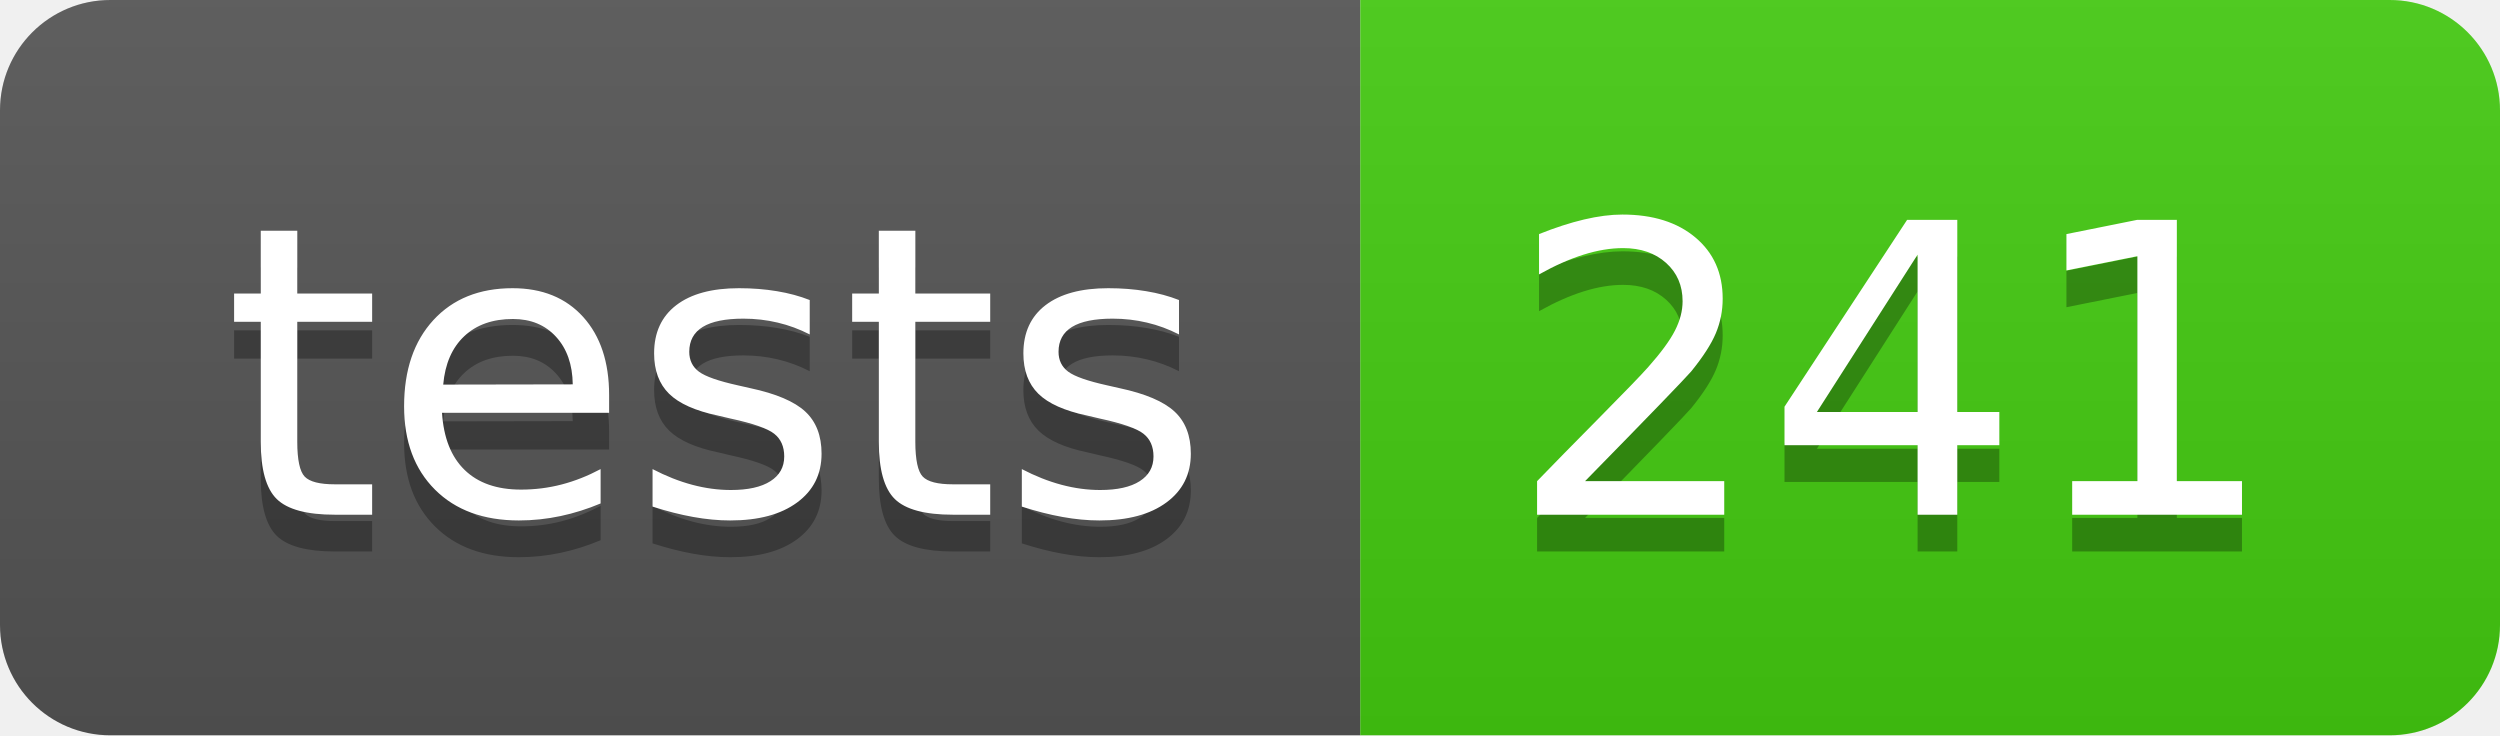
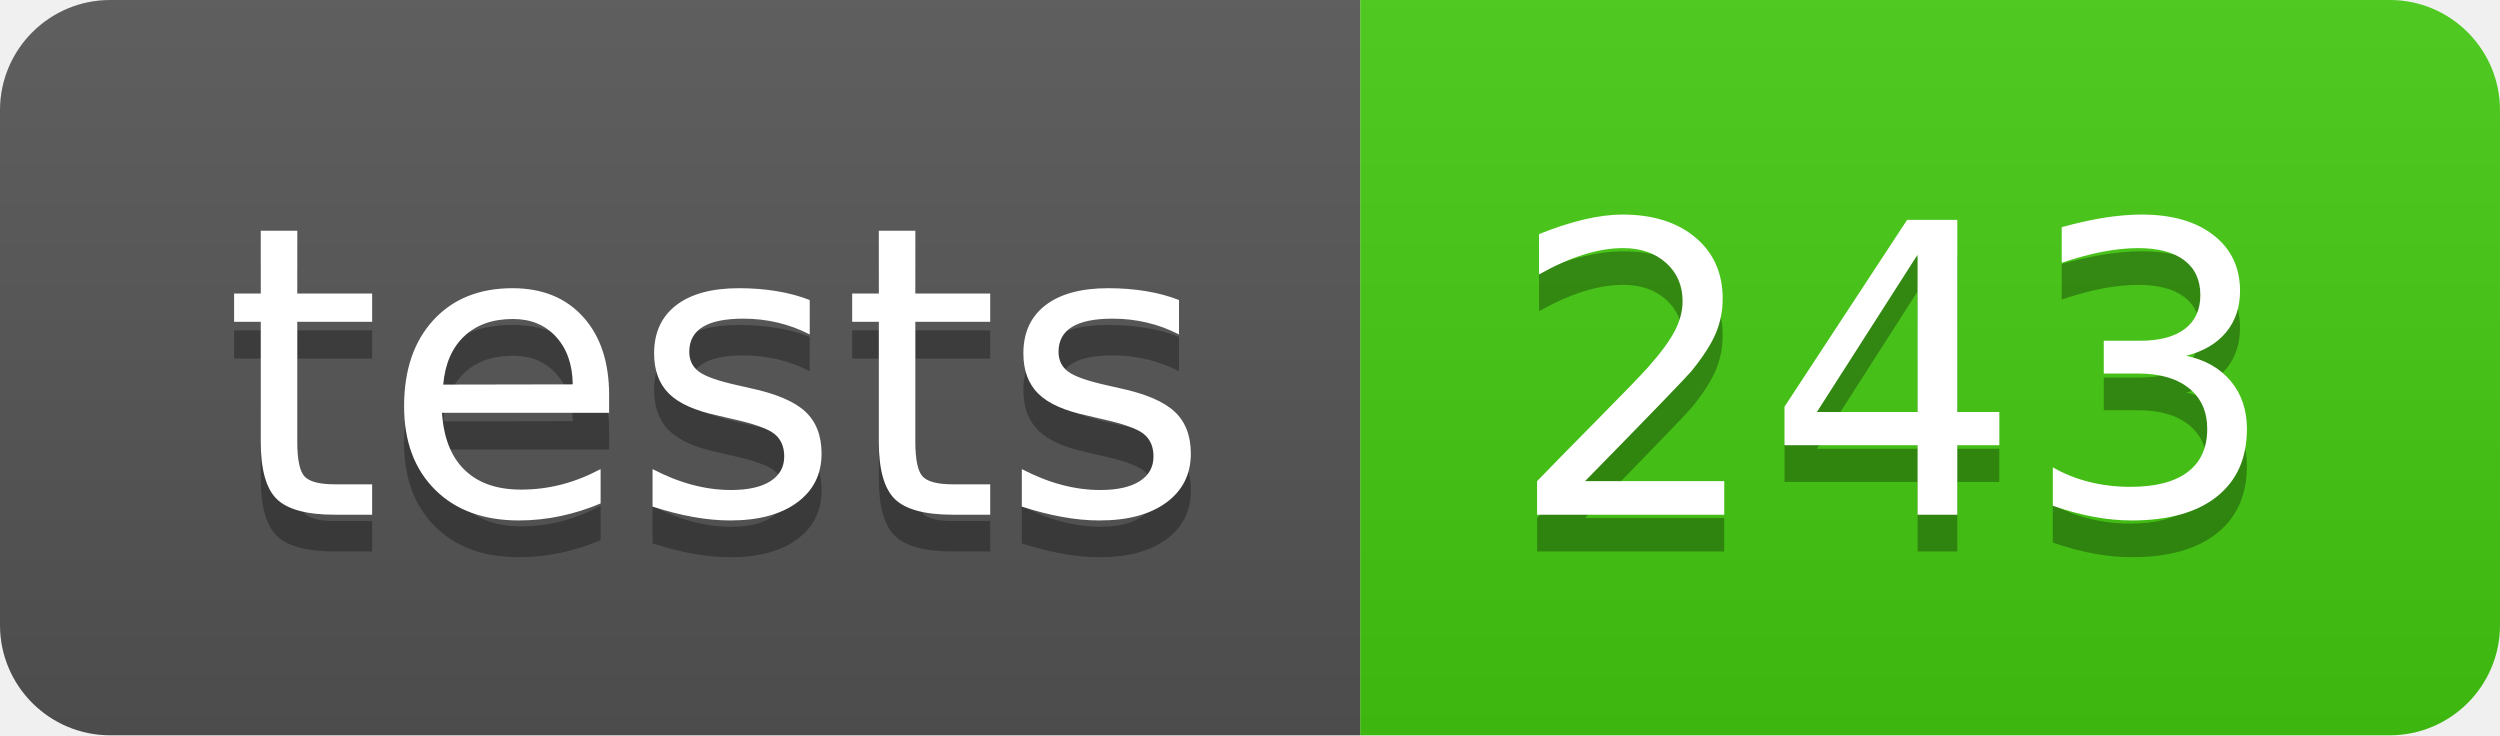
- <svg xmlns="http://www.w3.org/2000/svg" width="68" height="20" role="img" aria-label="tests: 241">
+ <svg xmlns="http://www.w3.org/2000/svg" width="68" height="20" role="img" aria-label="tests: 243">
  <linearGradient id="s" x2="0" y2="100%">
    <stop offset="0" stop-color="#bbb" stop-opacity=".1" />
    <stop offset="1" stop-opacity=".1" />
  </linearGradient>
  <clipPath id="r">
    <rect width="68" height="20" rx="3" fill="#fff" />
  </clipPath>
  <g clip-path="url(#r)">
    <rect width="37" height="20" fill="#555" />
    <rect x="37" width="31" height="20" fill="#4c1" />
    <rect width="68" height="20" fill="url(#s)" />
  </g>
  <g fill="#fff" text-anchor="middle" font-family="Verdana,Geneva,DejaVu Sans,sans-serif" text-rendering="geometricPrecision" font-size="110">
    <text aria-hidden="true" x="195" y="150" fill="#010101" fill-opacity=".3" transform="scale(.1)" textLength="270">tests</text>
    <text x="195" y="140" transform="scale(.1)" fill="#fff" textLength="270">tests</text>
-     <text aria-hidden="true" x="515" y="150" fill="#010101" fill-opacity=".3" transform="scale(.1)" textLength="210">241</text>
-     <text x="515" y="140" transform="scale(.1)" fill="#fff" textLength="210">241</text>
+     <text aria-hidden="true" x="515" y="150" fill="#010101" fill-opacity=".3" transform="scale(.1)" textLength="210">243</text>
+     <text x="515" y="140" transform="scale(.1)" fill="#fff" textLength="210">243</text>
  </g>
</svg>
